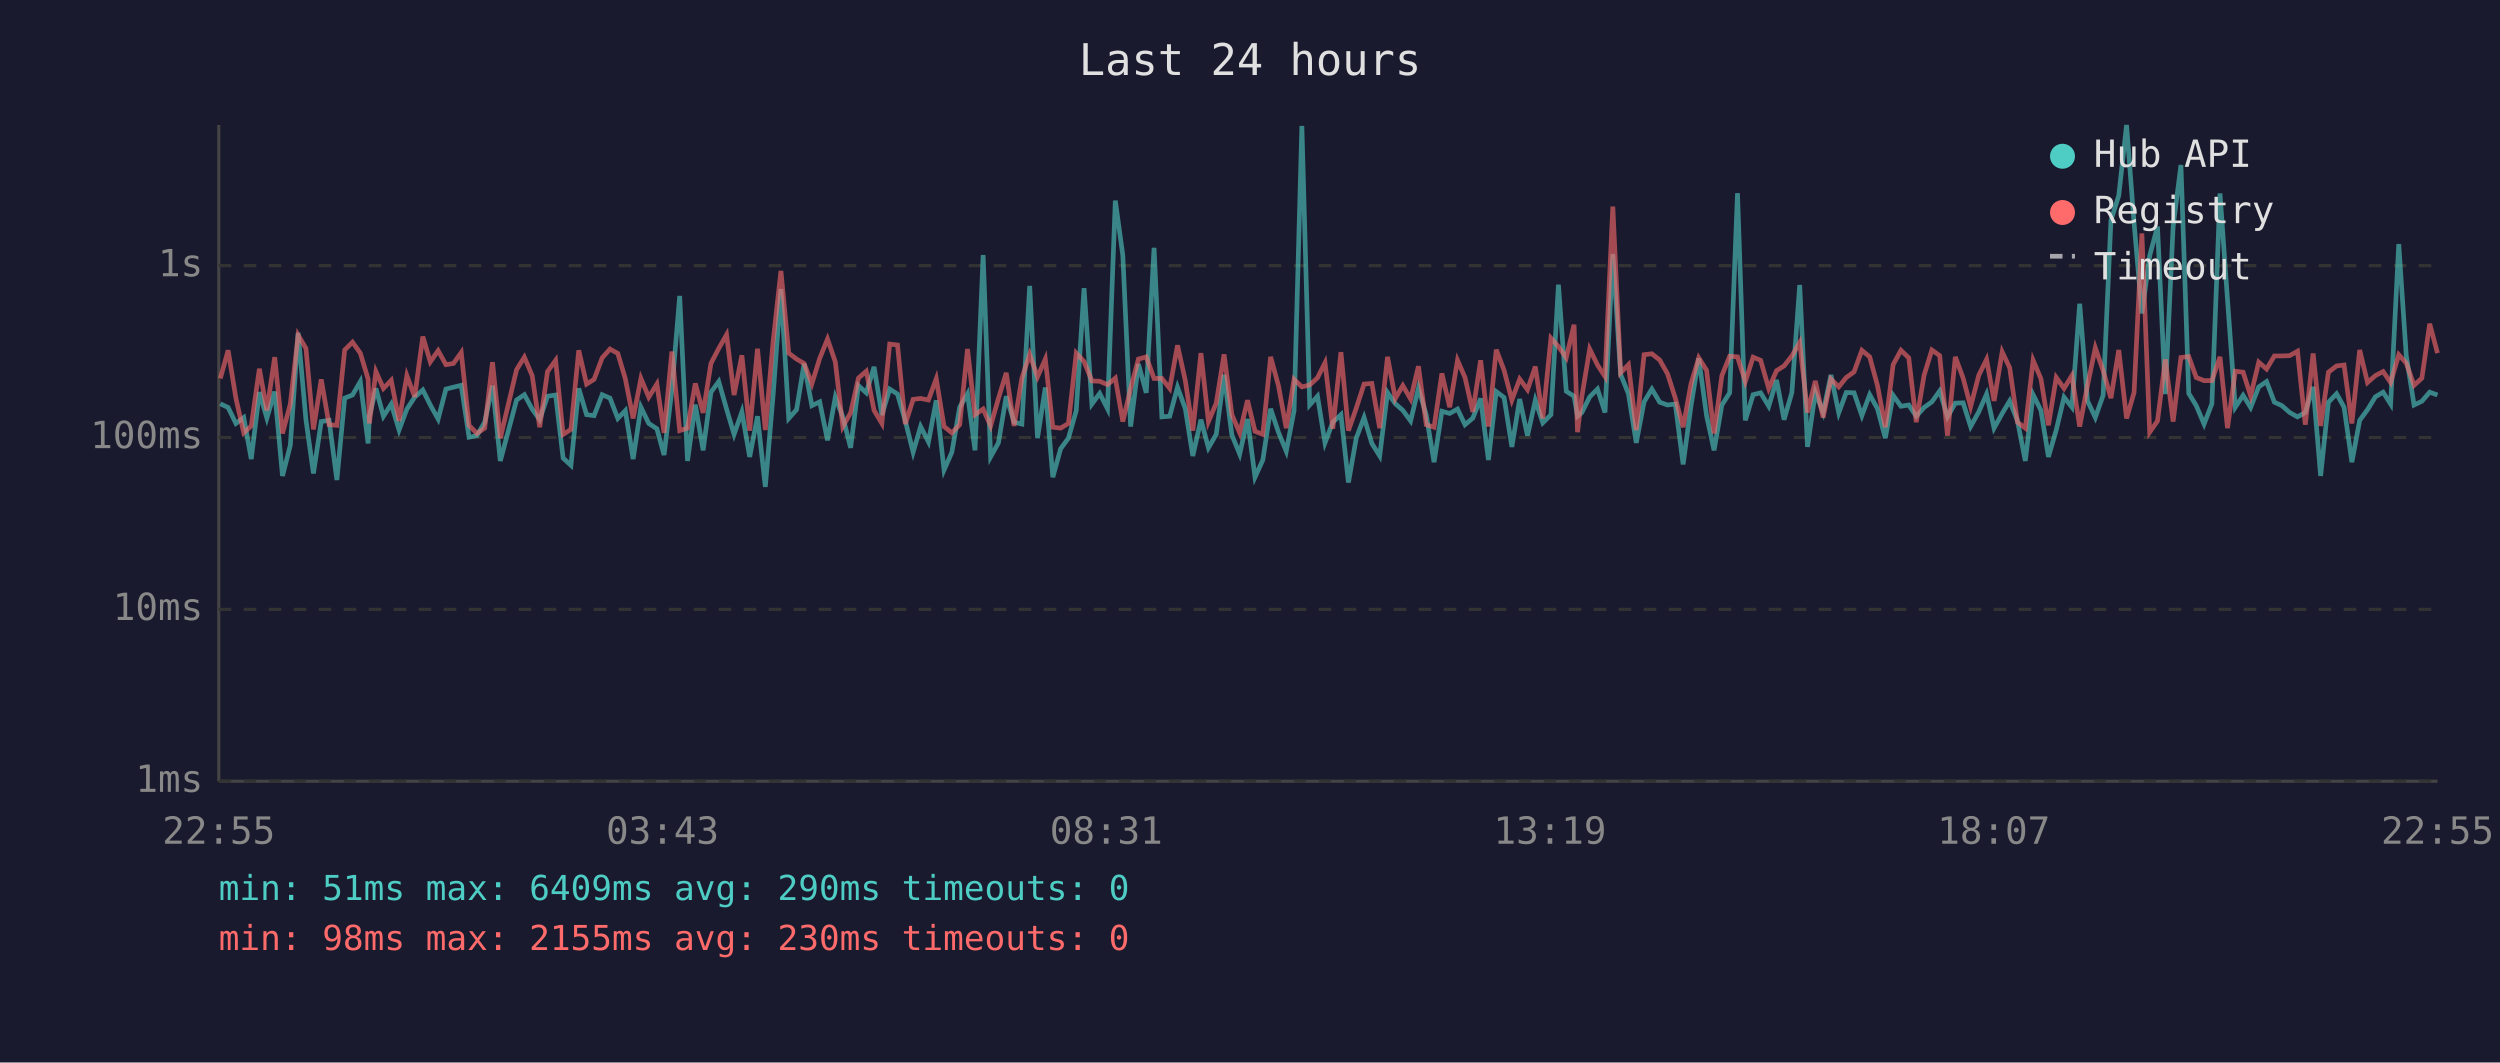
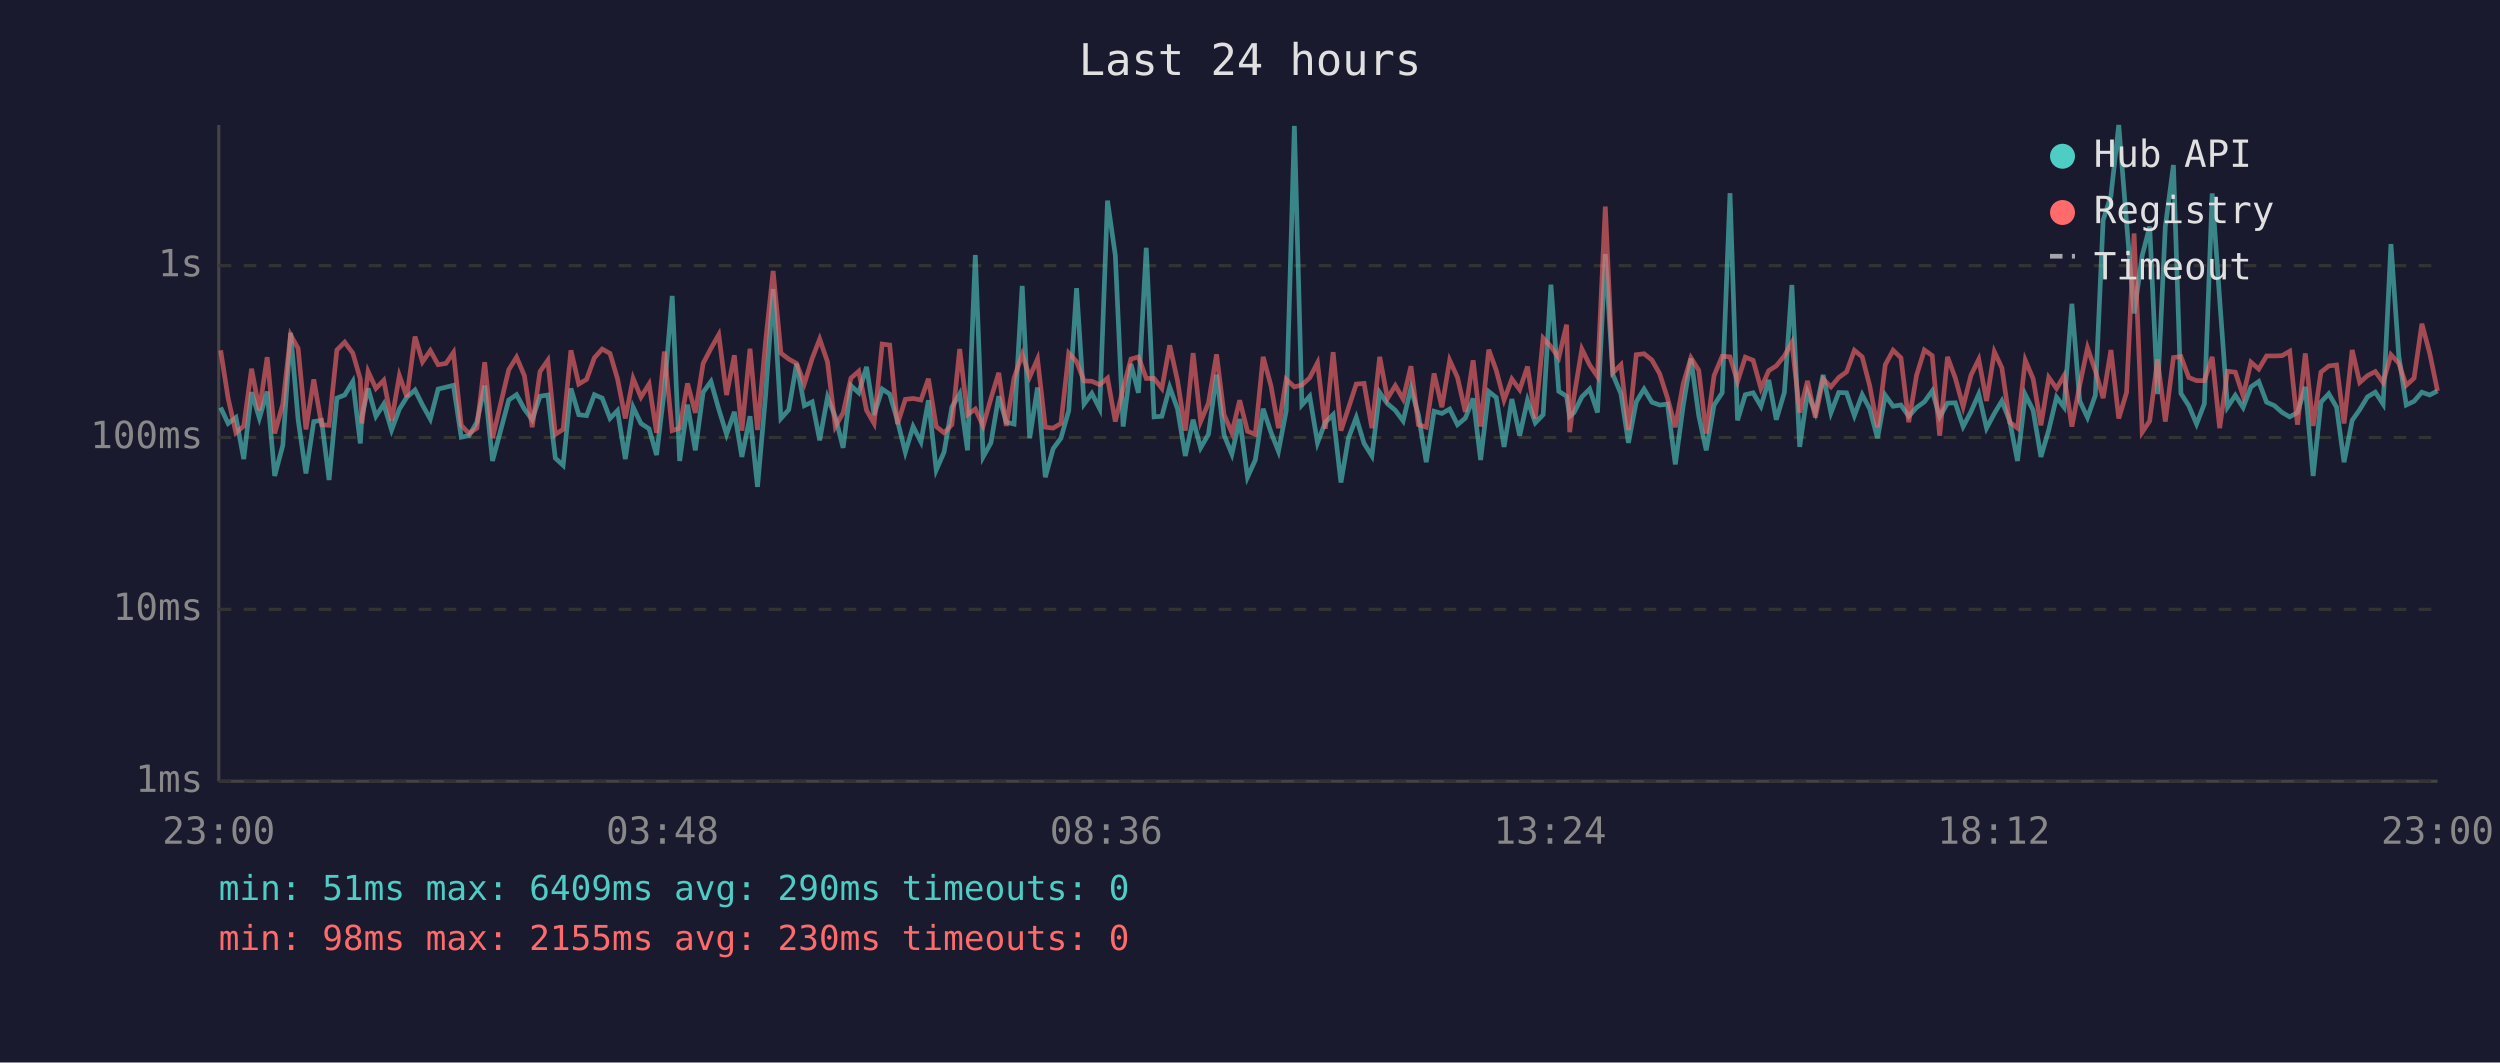
<svg xmlns="http://www.w3.org/2000/svg" viewBox="0 0 800 340" font-family="monospace" font-size="12">
  <rect width="800" height="340" fill="#1a1a2e" />
  <text x="400" y="24" fill="#e0e0e0" font-size="14" text-anchor="middle">Last 24 hours</text>
  <line x1="70" y1="40" x2="70" y2="250" stroke="#444" stroke-width="1" />
  <line x1="70" y1="250" x2="780" y2="250" stroke="#444" stroke-width="1" />
  <line x1="70" y1="250" x2="780" y2="250" stroke="#333" stroke-width="1" stroke-dasharray="4" />
  <text x="65" y="250" fill="#888" text-anchor="end" dominant-baseline="middle">1ms</text>
  <line x1="70" y1="195" x2="780" y2="195" stroke="#333" stroke-width="1" stroke-dasharray="4" />
  <text x="65" y="195" fill="#888" text-anchor="end" dominant-baseline="middle">10ms</text>
  <line x1="70" y1="140" x2="780" y2="140" stroke="#333" stroke-width="1" stroke-dasharray="4" />
  <text x="65" y="140" fill="#888" text-anchor="end" dominant-baseline="middle">100ms</text>
  <line x1="70" y1="85" x2="780" y2="85" stroke="#333" stroke-width="1" stroke-dasharray="4" />
  <text x="65" y="85" fill="#888" text-anchor="end" dominant-baseline="middle">1s</text>
-   <text x="70" y="270" fill="#888" text-anchor="middle">22:55</text>
-   <text x="212" y="270" fill="#888" text-anchor="middle">03:43</text>
-   <text x="354" y="270" fill="#888" text-anchor="middle">08:31</text>
-   <text x="496" y="270" fill="#888" text-anchor="middle">13:19</text>
-   <text x="638" y="270" fill="#888" text-anchor="middle">18:07</text>
-   <text x="780" y="270" fill="#888" text-anchor="middle">22:55</text>
-   <polyline points="70.5,129.2 73.0,130.4 75.5,135.5 78.0,133.6 80.4,146.9 83.0,125.5 85.4,133.8 87.9,125.3 90.4,152.3 92.9,142.5 95.4,106.5 97.9,134.3 100.3,151.5 102.8,134.9 105.3,134.5 107.8,153.6 110.3,127.4 112.8,126.4 115.3,122.1 117.8,141.9 118.2,133.2 120.3,124.3 122.7,133.2 125.2,129.3 127.7,137.6 130.2,130.9 132.7,127.1 135.3,124.8 137.7,129.6 140.2,134.1 142.7,124.5 145.1,123.9 147.6,123.3 150.1,139.9 152.6,139.4 155.1,135.1 157.6,123.4 160.1,147.5 165.3,128.0 167.8,126.3 170.3,130.9 172.7,134.3 175.2,126.8 177.8,126.4 180.2,146.6 182.7,148.9 185.2,124.3 187.7,132.7 190.1,133.0 192.7,126.3 195.2,127.4 197.7,133.9 200.1,131.4 202.6,146.9 205.1,130.3 207.6,135.5 210.2,137.2 212.5,145.6 215.0,124.7 217.5,94.7 220.0,147.5 222.5,129.5 225.0,144.1 227.5,125.5 230.0,122.1 232.5,130.9 234.9,139.0 237.4,131.8 239.9,146.2 242.4,133.2 244.9,155.8 247.4,126.4 249.9,92.5 252.4,133.9 254.9,131.1 257.3,116.4 259.8,129.8 262.3,128.6 264.8,140.9 267.3,127.1 269.7,133.4 272.2,143.3 274.7,123.4 277.2,125.7 279.7,117.4 282.2,132.8 284.7,124.5 287.2,126.1 289.7,134.7 292.2,144.7 294.6,136.5 297.1,141.4 299.6,128.1 302.1,150.4 304.6,144.7 307.1,130.3 309.6,126.0 312.0,144.1 314.6,81.6 317.0,146.2 319.5,141.7 322.0,126.8 324.5,135.1 327.0,135.7 329.5,91.5 332.0,140.2 334.5,124.0 336.9,152.7 339.4,143.6 341.9,140.2 344.4,131.4 346.9,92.2 349.4,129.3 351.9,125.9 354.4,130.8 356.9,64.2 359.3,81.7 361.8,136.5 364.3,116.5 366.8,125.7 369.3,79.3 371.8,133.4 374.3,133.2 376.8,123.9 379.3,130.8 381.7,145.9 384.3,134.3 386.7,143.3 389.2,139.0 391.7,119.9 394.2,139.2 396.7,145.3 399.2,134.1 401.6,152.7 404.1,147.2 406.6,130.8 409.1,138.3 411.6,144.4 414.1,131.4 416.6,40.3 419.1,129.6 421.6,126.8 424.0,141.7 426.5,135.1 429.1,132.7 431.5,154.4 434.0,140.2 436.5,133.6 439.0,141.9 441.5,145.9 444.0,125.6 446.5,129.2 448.9,131.3 451.4,134.7 453.9,124.2 456.4,132.8 458.9,147.9 461.4,131.6 463.9,132.3 466.4,130.9 468.8,135.9 471.3,133.8 473.8,127.5 476.3,147.2 478.8,125.3 481.3,127.2 483.8,143.0 486.3,127.7 488.8,139.4 491.3,128.1 493.7,135.3 496.3,132.7 498.7,91.1 501.2,125.2 503.7,126.8 504.8,133.2 506.2,132.0 508.7,127.0 511.2,124.5 513.6,132.0 516.1,81.3 518.6,119.8 521.1,126.0 523.6,141.7 526.1,128.6 528.6,124.5 531.1,128.7 533.6,129.6 536.1,129.3 538.6,148.6 541.1,130.0 543.6,114.7 546.1,133.0 548.5,144.1 551.0,129.6 553.5,125.7 556.0,61.8 558.5,134.5 561.0,126.3 563.4,125.7 566.0,130.0 568.5,121.6 570.9,134.3 573.4,125.6 575.9,91.2 578.4,143.0 580.9,125.6 583.4,132.0 585.9,120.0 588.4,132.1 590.8,125.6 593.3,125.7 595.8,133.0 598.3,126.3 600.8,130.8 603.3,140.2 605.8,126.5 608.3,130.0 610.8,129.6 613.2,133.2 615.7,130.4 618.2,128.6 620.7,125.1 623.2,133.4 625.7,129.0 628.2,128.9 630.6,136.5 633.2,131.8 635.7,126.1 638.1,137.0 640.7,132.3 643.1,128.3 645.6,134.7 648.1,147.5 650.6,126.3 653.1,131.3 655.5,146.2 658.0,137.6 660.5,127.1 663.0,130.3 665.5,97.2 668.0,128.3 670.5,133.6 673.0,126.5 675.5,70.5 678.0,62.6 680.5,40.0 682.9,71.3 685.4,100.3 687.9,81.8 690.4,72.5 692.9,126.1 695.4,72.5 697.9,52.8 700.4,125.9 702.8,129.8 705.3,135.7 707.8,129.2 710.4,61.9 712.8,95.9 715.3,130.3 717.8,126.5 720.2,130.4 722.8,123.8 725.3,122.1 727.8,128.7 730.2,129.8 732.7,132.0 735.2,133.4 737.7,132.0 740.2,123.8 742.6,152.3 745.1,128.7 747.7,126.0 750.1,130.3 752.6,147.9 755.1,134.5 757.6,131.1 760.1,127.0 762.6,125.5 765.0,129.3 767.6,78.1 770.0,113.8 772.5,129.6 775.0,128.4 777.5,125.5 780.0,126.4" fill="none" stroke="#4ecdc4" stroke-width="1.5" opacity="0.6" />
-   <polyline points="70.5,121.1 73.0,112.1 75.5,127.5 78.0,138.5 80.4,136.3 83.0,118.0 85.4,131.3 87.9,114.3 90.4,138.7 92.9,129.3 95.4,107.2 97.9,111.5 100.3,137.4 102.8,121.4 105.3,135.9 107.8,136.1 110.3,112.0 112.8,109.5 115.3,113.0 117.8,121.3 118.2,135.5 120.3,118.9 122.7,124.3 125.2,121.7 127.7,134.7 130.2,120.2 132.7,127.0 135.3,107.7 137.7,115.8 140.2,112.2 142.7,116.7 145.1,116.3 147.6,112.8 150.1,136.1 152.6,138.7 155.1,137.0 157.6,115.9 160.1,140.2 165.3,118.3 167.8,114.3 170.3,120.2 172.7,136.7 175.2,118.9 177.8,115.3 180.2,139.0 182.7,137.4 185.2,112.1 187.7,122.9 190.1,121.4 192.7,114.5 195.2,111.7 197.7,113.1 200.1,121.2 202.6,133.9 205.1,121.1 207.6,127.1 210.2,122.9 212.5,138.5 215.0,112.5 217.5,137.8 220.0,137.0 222.5,122.7 225.0,132.1 227.5,116.3 230.0,111.5 232.5,107.1 234.9,126.4 237.4,113.7 239.9,137.8 242.4,111.6 244.9,137.6 247.4,109.2 249.9,86.7 252.4,113.0 254.9,114.9 257.3,116.3 259.8,122.8 262.3,114.7 264.8,108.5 267.3,115.8 269.7,136.5 272.2,132.1 274.7,121.0 277.2,118.8 279.7,131.3 282.2,135.5 284.7,110.1 287.2,110.4 289.7,135.7 292.2,127.8 294.6,127.5 297.1,128.0 299.6,121.2 302.1,136.5 304.6,138.5 307.1,135.9 309.6,111.7 312.0,132.7 314.6,130.9 317.0,136.3 319.5,127.5 322.0,119.3 324.5,136.3 327.0,121.0 329.5,113.4 332.0,120.6 334.5,114.9 336.9,136.7 339.4,137.0 341.9,135.5 344.4,113.0 346.9,115.7 349.4,121.9 351.9,122.0 354.4,123.1 356.9,121.0 359.3,134.9 361.8,124.3 364.3,114.9 366.8,114.2 369.3,121.1 371.8,121.1 374.3,124.3 376.8,110.5 379.3,121.8 381.7,137.8 384.3,113.0 386.7,134.9 389.2,129.0 391.7,113.4 394.2,132.7 396.7,138.5 399.2,128.1 401.6,138.0 404.1,139.0 406.6,114.2 409.1,123.4 411.6,137.0 414.1,121.4 416.6,123.8 419.1,123.2 421.6,120.9 424.0,116.1 426.5,137.2 429.1,112.7 431.5,137.8 434.0,130.6 436.5,122.9 439.0,122.7 441.5,137.0 444.0,114.2 446.5,127.5 448.9,123.4 451.4,127.7 453.9,117.2 456.4,135.9 458.9,136.7 461.4,119.5 463.9,130.3 466.4,115.3 468.8,120.8 471.3,131.8 473.8,115.3 476.3,136.5 478.8,111.9 481.3,118.5 483.8,128.0 486.3,121.3 488.8,124.7 491.3,117.3 493.7,133.9 496.3,108.2 498.7,110.9 501.2,114.5 503.7,103.9 504.8,138.3 506.2,126.8 508.7,111.7 511.2,116.8 513.6,120.5 516.1,66.1 518.6,119.3 521.1,116.7 523.6,137.6 526.1,113.5 528.6,113.2 531.1,115.2 533.6,119.6 536.1,127.4 538.6,136.7 541.1,122.9 543.6,114.5 546.1,118.5 548.5,138.7 551.0,120.2 553.5,114.0 556.0,114.2 558.5,122.1 561.0,114.3 563.4,115.3 566.0,124.3 568.5,118.6 570.9,117.1 573.4,113.9 575.9,109.6 578.4,132.0 580.9,121.9 583.4,133.6 585.9,121.3 588.4,123.8 590.8,120.8 593.3,119.0 595.8,112.1 598.3,114.2 600.8,123.4 603.3,136.7 605.8,116.7 608.3,112.1 610.8,114.5 613.2,135.1 615.7,120.1 618.2,112.0 620.7,113.8 623.2,139.4 625.7,114.2 628.2,121.0 630.6,130.1 633.2,120.1 635.7,115.0 638.1,128.3 640.7,112.6 643.1,117.7 645.6,135.1 648.1,137.0 650.6,115.3 653.1,121.2 655.5,136.1 658.0,120.8 660.5,124.3 663.0,120.2 665.5,136.5 668.0,123.3 670.5,111.3 673.0,118.6 675.5,127.4 678.0,112.0 680.5,133.9 682.9,125.6 685.4,74.7 687.9,138.3 690.4,134.7 692.9,115.0 695.4,134.9 697.9,114.4 700.4,114.1 702.8,120.8 705.3,121.8 707.8,121.8 710.4,114.2 712.8,137.0 715.3,118.8 717.8,119.1 720.2,126.7 722.8,115.9 725.3,118.1 727.8,113.9 730.2,113.9 732.7,113.8 735.2,112.4 737.7,135.9 740.2,113.1 742.6,136.3 745.1,119.1 747.7,117.1 750.1,116.8 752.6,135.5 755.1,112.0 757.6,122.4 760.1,120.2 762.6,118.9 765.0,122.4 767.6,113.5 770.0,116.2 772.5,123.3 775.0,121.0 777.5,103.6 780.0,113.0" fill="none" stroke="#ff6b6b" stroke-width="1.5" opacity="0.6" />
+   <text x="70" y="270" fill="#888" text-anchor="middle">23:00</text>
+   <text x="212" y="270" fill="#888" text-anchor="middle">03:48</text>
+   <text x="354" y="270" fill="#888" text-anchor="middle">08:36</text>
+   <text x="496" y="270" fill="#888" text-anchor="middle">13:24</text>
+   <text x="638" y="270" fill="#888" text-anchor="middle">18:12</text>
+   <text x="780" y="270" fill="#888" text-anchor="middle">23:00</text>
+   <polyline points="70.6,130.4 73.0,135.5 75.5,133.6 78.0,146.9 80.5,125.5 83.0,133.8 85.5,125.3 87.9,152.3 90.5,142.5 93.0,106.5 95.4,134.3 97.9,151.5 100.4,134.9 102.9,134.5 105.3,153.6 107.8,127.4 110.3,126.4 112.9,122.1 115.3,141.9 115.8,133.2 117.8,124.3 120.3,133.2 122.8,129.3 125.3,137.6 127.8,130.9 130.2,127.1 132.8,124.8 135.2,129.6 137.7,134.1 140.2,124.5 142.7,123.9 145.1,123.3 147.6,139.9 150.1,139.4 152.6,135.1 155.1,123.4 157.6,147.5 162.8,128.0 165.3,126.3 167.8,130.9 170.3,134.3 172.8,126.8 175.3,126.4 177.7,146.6 180.2,148.9 182.7,124.3 185.2,132.7 187.7,133.0 190.2,126.3 192.7,127.4 195.2,133.9 197.6,131.4 200.1,146.9 202.6,130.3 205.1,135.5 207.7,137.2 210.1,145.6 212.6,124.7 215.1,94.7 217.5,147.5 220.0,129.5 222.5,144.1 225.0,125.5 227.5,122.1 230.0,130.9 232.5,139.0 235.0,131.8 237.4,146.2 240.0,133.2 242.4,155.8 245.0,126.4 247.4,92.5 249.9,133.9 252.4,131.1 254.9,116.4 257.4,129.8 259.9,128.6 262.3,140.9 264.8,127.1 267.3,133.4 269.8,143.3 272.3,123.4 274.8,125.7 277.3,117.4 279.7,132.8 282.3,124.5 284.7,126.1 287.2,134.7 289.7,144.7 292.2,136.5 294.7,141.4 297.1,128.1 299.6,150.4 302.1,144.7 304.6,130.3 307.1,126.0 309.6,144.1 312.1,81.6 314.6,146.2 317.1,141.7 319.6,126.8 322.0,135.1 324.5,135.7 327.1,91.5 329.5,140.2 332.0,124.0 334.5,152.7 337.0,143.6 339.5,140.2 342.0,131.4 344.5,92.2 346.9,129.3 349.4,125.9 351.9,130.8 354.4,64.2 356.9,81.7 359.4,136.5 361.9,116.5 364.3,125.7 366.8,79.3 369.3,133.4 371.8,133.2 374.3,123.9 376.8,130.8 379.3,145.9 381.8,134.3 384.2,143.3 386.7,139.0 389.3,119.9 391.7,139.2 394.2,145.3 396.7,134.1 399.2,152.7 401.7,147.2 404.2,130.8 406.7,138.3 409.1,144.4 411.6,131.4 414.2,40.3 416.6,129.6 419.1,126.8 421.6,141.7 424.1,135.1 426.6,132.7 429.1,154.4 431.5,140.2 434.0,133.6 436.5,141.9 439.0,145.9 441.5,125.6 444.0,129.2 446.5,131.3 449.0,134.7 451.5,124.2 453.9,132.8 456.4,147.9 458.9,131.6 461.4,132.3 463.9,130.9 466.4,135.9 468.9,133.8 471.4,127.5 473.8,147.2 476.4,125.3 478.8,127.2 481.3,143.0 483.8,127.7 486.3,139.4 488.8,128.1 491.3,135.3 493.8,132.7 496.3,91.1 498.8,125.2 501.3,126.8 502.3,133.2 503.7,132.0 506.2,127.0 508.7,124.5 511.2,132.0 513.7,81.3 516.1,119.8 518.7,126.0 521.1,141.7 523.6,128.6 526.1,124.5 528.6,128.7 531.1,129.6 533.6,129.3 536.1,148.6 538.6,130.0 541.1,114.7 543.6,133.0 546.0,144.1 548.5,129.6 551.1,125.7 553.6,61.8 556.0,134.5 558.5,126.3 561.0,125.7 563.5,130.0 566.0,121.6 568.4,134.3 571.0,125.6 573.4,91.2 575.9,143.0 578.4,125.6 580.9,132.0 583.4,120.0 585.9,132.1 588.4,125.6 590.9,125.7 593.4,133.0 595.9,126.3 598.3,130.8 600.8,140.2 603.3,126.5 605.8,130.0 608.3,129.6 610.8,133.2 613.3,130.4 615.8,128.6 618.3,125.1 620.7,133.4 623.2,129.0 625.7,128.9 628.2,136.5 630.7,131.8 633.2,126.1 635.7,137.0 638.2,132.3 640.6,128.3 643.1,134.7 645.6,147.5 648.1,126.3 650.6,131.3 653.1,146.2 655.6,137.6 658.1,127.1 660.5,130.3 663.0,97.2 665.5,128.3 668.0,133.6 670.5,126.5 673.0,70.5 675.5,62.6 678.0,40.0 680.5,71.3 682.9,100.3 685.5,81.8 687.9,72.5 690.4,126.1 692.9,72.5 695.5,52.8 697.9,125.9 700.4,129.8 702.9,135.7 705.4,129.2 707.9,61.9 710.3,95.9 712.8,130.3 715.3,126.5 717.8,130.4 720.3,123.8 722.8,122.1 725.3,128.7 727.8,129.8 730.3,132.0 732.7,133.4 735.2,132.0 737.7,123.8 740.2,152.3 742.7,128.7 745.2,126.0 747.7,130.3 750.1,147.9 752.7,134.5 755.1,131.1 757.6,127.0 760.1,125.5 762.6,129.3 765.1,78.1 767.6,113.8 770.0,129.6 772.5,128.4 775.0,125.5 777.5,126.4 780.0,125.1" fill="none" stroke="#4ecdc4" stroke-width="1.5" opacity="0.6" />
+   <polyline points="70.6,112.1 73.0,127.5 75.5,138.5 78.0,136.3 80.5,118.0 83.0,131.3 85.5,114.3 87.9,138.7 90.5,129.3 93.0,107.2 95.4,111.5 97.9,137.4 100.4,121.4 102.9,135.9 105.3,136.1 107.8,112.0 110.3,109.5 112.9,113.0 115.3,121.3 115.8,135.5 117.8,118.9 120.3,124.3 122.8,121.7 125.3,134.7 127.8,120.2 130.2,127.0 132.8,107.7 135.2,115.8 137.7,112.2 140.2,116.7 142.7,116.3 145.1,112.8 147.6,136.1 150.1,138.7 152.6,137.0 155.1,115.9 157.6,140.2 162.8,118.3 165.3,114.3 167.8,120.2 170.3,136.7 172.8,118.9 175.3,115.3 177.7,139.0 180.2,137.4 182.7,112.1 185.2,122.9 187.7,121.4 190.2,114.5 192.7,111.7 195.2,113.1 197.6,121.2 200.1,133.9 202.6,121.1 205.1,127.1 207.7,122.9 210.1,138.5 212.6,112.5 215.1,137.8 217.5,137.0 220.0,122.7 222.5,132.1 225.0,116.3 227.5,111.5 230.0,107.1 232.5,126.4 235.0,113.7 237.4,137.8 240.0,111.6 242.4,137.6 245.0,109.2 247.4,86.7 249.9,113.0 252.4,114.9 254.9,116.3 257.4,122.8 259.9,114.7 262.3,108.5 264.8,115.8 267.3,136.5 269.8,132.1 272.3,121.0 274.8,118.8 277.3,131.3 279.7,135.5 282.3,110.1 284.7,110.4 287.2,135.7 289.7,127.8 292.2,127.5 294.7,128.0 297.1,121.2 299.6,136.5 302.1,138.5 304.6,135.9 307.1,111.7 309.6,132.7 312.1,130.9 314.6,136.3 317.1,127.5 319.6,119.3 322.0,136.3 324.5,121.0 327.1,113.4 329.5,120.6 332.0,114.9 334.5,136.7 337.0,137.0 339.5,135.5 342.0,113.0 344.5,115.7 346.9,121.9 349.4,122.0 351.9,123.1 354.4,121.0 356.9,134.9 359.4,124.3 361.9,114.9 364.3,114.2 366.8,121.1 369.3,121.1 371.8,124.3 374.3,110.5 376.8,121.8 379.3,137.8 381.8,113.0 384.2,134.9 386.7,129.0 389.3,113.4 391.7,132.7 394.2,138.5 396.7,128.1 399.2,138.0 401.7,139.0 404.2,114.2 406.7,123.4 409.1,137.0 411.6,121.4 414.2,123.8 416.6,123.2 419.1,120.9 421.6,116.1 424.1,137.2 426.6,112.7 429.1,137.8 431.5,130.6 434.0,122.9 436.5,122.7 439.0,137.0 441.5,114.2 444.0,127.5 446.5,123.4 449.0,127.7 451.5,117.2 453.9,135.9 456.4,136.7 458.9,119.5 461.4,130.3 463.9,115.3 466.4,120.8 468.9,131.8 471.4,115.3 473.8,136.5 476.4,111.9 478.8,118.5 481.3,128.0 483.8,121.3 486.3,124.7 488.8,117.3 491.3,133.9 493.8,108.2 496.3,110.9 498.8,114.5 501.3,103.9 502.3,138.3 503.7,126.8 506.2,111.7 508.7,116.8 511.2,120.5 513.7,66.1 516.1,119.3 518.7,116.7 521.1,137.6 523.6,113.5 526.1,113.2 528.6,115.2 531.1,119.6 533.6,127.4 536.1,136.7 538.6,122.9 541.1,114.5 543.6,118.5 546.0,138.7 548.5,120.2 551.1,114.0 553.6,114.2 556.0,122.1 558.5,114.3 561.0,115.3 563.5,124.3 566.0,118.6 568.4,117.1 571.0,113.9 573.4,109.6 575.9,132.0 578.4,121.9 580.9,133.6 583.4,121.3 585.9,123.8 588.4,120.8 590.9,119.0 593.4,112.1 595.9,114.2 598.3,123.4 600.8,136.7 603.3,116.7 605.8,112.1 608.3,114.5 610.8,135.1 613.3,120.1 615.8,112.0 618.3,113.8 620.7,139.4 623.2,114.2 625.7,121.0 628.2,130.1 630.7,120.1 633.2,115.0 635.7,128.3 638.2,112.6 640.6,117.7 643.1,135.1 645.6,137.0 648.1,115.3 650.6,121.2 653.1,136.1 655.6,120.8 658.1,124.3 660.5,120.2 663.0,136.5 665.5,123.3 668.0,111.3 670.5,118.6 673.0,127.4 675.5,112.0 678.0,133.9 680.5,125.6 682.9,74.7 685.5,138.3 687.9,134.7 690.4,115.0 692.9,134.9 695.5,114.4 697.9,114.1 700.4,120.8 702.9,121.8 705.4,121.8 707.9,114.2 710.3,137.0 712.8,118.8 715.3,119.1 717.8,126.7 720.3,115.9 722.8,118.1 725.3,113.9 727.8,113.9 730.3,113.8 732.7,112.4 735.2,135.9 737.7,113.1 740.2,136.3 742.7,119.1 745.2,117.1 747.7,116.8 750.1,135.5 752.7,112.0 755.1,122.4 757.6,120.2 760.1,118.9 762.6,122.4 765.1,113.5 767.6,116.2 770.0,123.3 772.5,121.0 775.0,103.6 777.5,113.0 780.0,125.1" fill="none" stroke="#ff6b6b" stroke-width="1.5" opacity="0.6" />
  <circle cx="660" cy="50" r="4" fill="#4ecdc4" />
  <text x="670" y="50" fill="#e0e0e0" dominant-baseline="middle">Hub API</text>
  <circle cx="660" cy="68" r="4" fill="#ff6b6b" />
  <text x="670" y="68" fill="#e0e0e0" dominant-baseline="middle">Registry</text>
  <line x1="656" y1="82" x2="664" y2="82" stroke="#e0e0e0" stroke-width="1.5" stroke-dasharray="4,3" opacity="0.7" />
  <text x="670" y="86" fill="#e0e0e0" dominant-baseline="middle">Timeout</text>
  <text x="70" y="288" fill="#4ecdc4" font-size="11">min: 51ms  max: 6409ms  avg: 290ms  timeouts: 0</text>
  <text x="70" y="304" fill="#ff6b6b" font-size="11">min: 98ms  max: 2155ms  avg: 230ms  timeouts: 0</text>
</svg>
